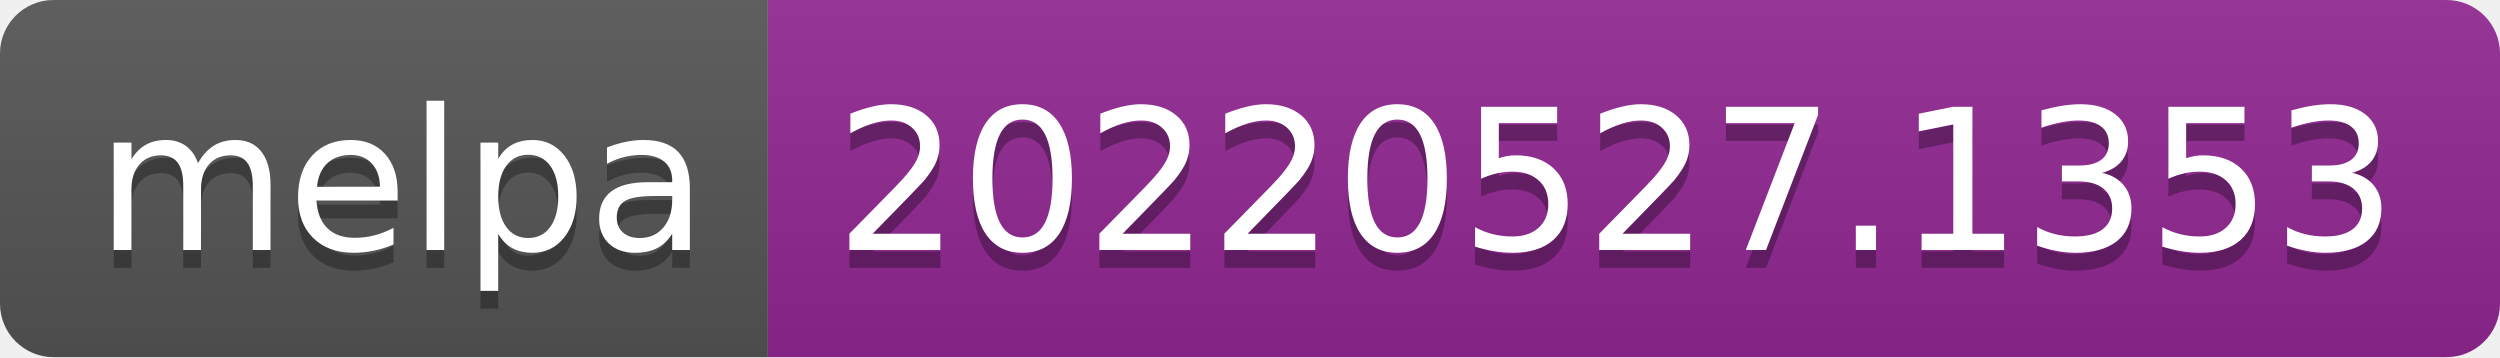
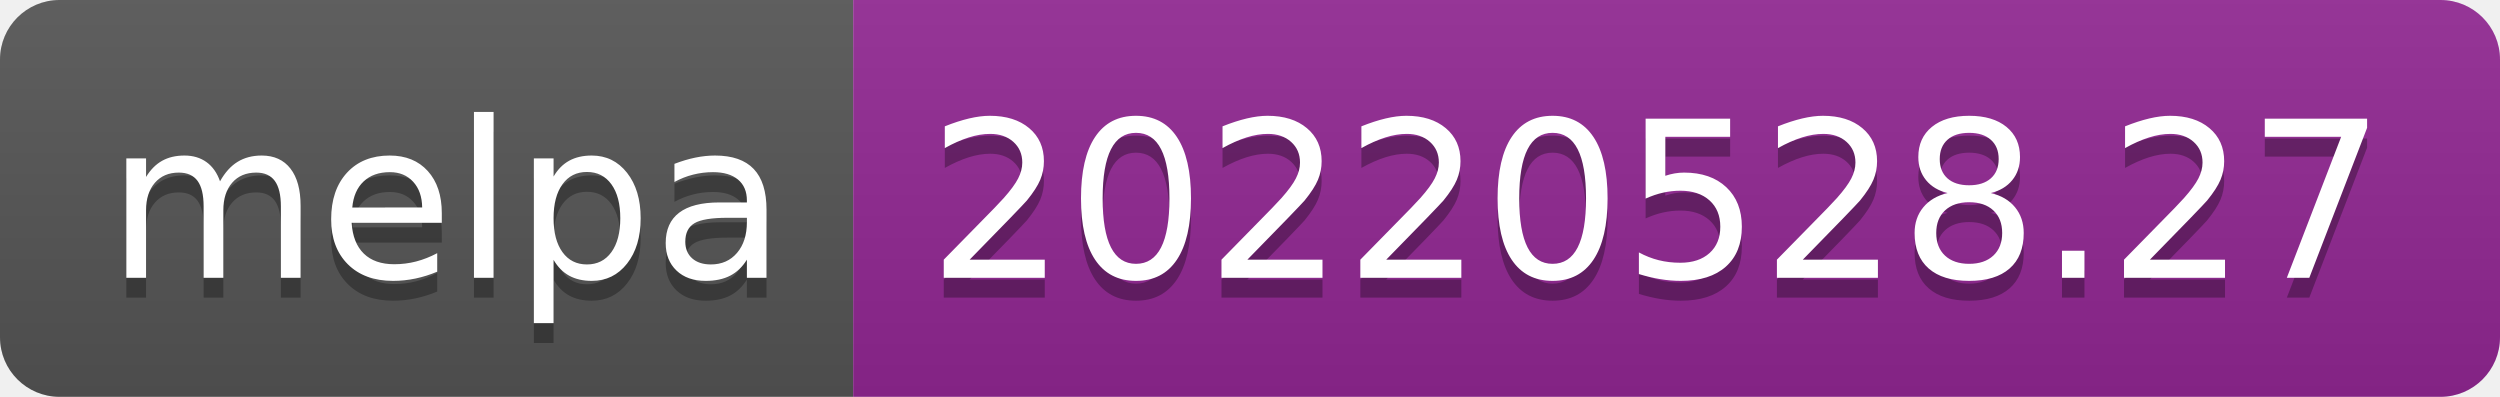
- <svg xmlns="http://www.w3.org/2000/svg" width="140" height="20" role="img" aria-label="melpa: 20220527.1353">
+ <svg xmlns="http://www.w3.org/2000/svg" width="126" height="20" role="img" aria-label="melpa: 20220528.27">
  <linearGradient id="s" x2="0" y2="100%">
    <stop offset="0" stop-color="#bbb" stop-opacity=".1" />
    <stop offset="1" stop-opacity=".1" />
  </linearGradient>
  <clipPath id="r">
-     <rect width="140" height="20" rx="3" fill="#fff" />
+     <rect width="126" height="20" rx="3" fill="#fff" />
  </clipPath>
  <g clip-path="url(#r)">
    <rect width="43" height="20" fill="#555" />
-     <rect x="43" width="97" height="20" fill="#922793" />
-     <rect width="140" height="20" fill="url(#s)" />
+     <rect x="43" width="83" height="20" fill="#922793" />
+     <rect width="126" height="20" fill="url(#s)" />
  </g>
  <g fill="#fff" text-anchor="middle" font-family="Verdana,Geneva,DejaVu Sans,sans-serif" text-rendering="geometricPrecision" font-size="110">
    <text aria-hidden="true" x="225" y="150" fill="#010101" fill-opacity=".3" transform="scale(.1)" textLength="330">melpa</text>
    <text x="225" y="140" transform="scale(.1)" fill="#fff" textLength="330">melpa</text>
-     <text aria-hidden="true" x="905" y="150" fill="#010101" fill-opacity=".3" transform="scale(.1)" textLength="870">20220527.1353</text>
-     <text x="905" y="140" transform="scale(.1)" fill="#fff" textLength="870">20220527.1353</text>
+     <text aria-hidden="true" x="835" y="150" fill="#010101" fill-opacity=".3" transform="scale(.1)" textLength="730">20220528.27</text>
+     <text x="835" y="140" transform="scale(.1)" fill="#fff" textLength="730">20220528.27</text>
  </g>
</svg>
